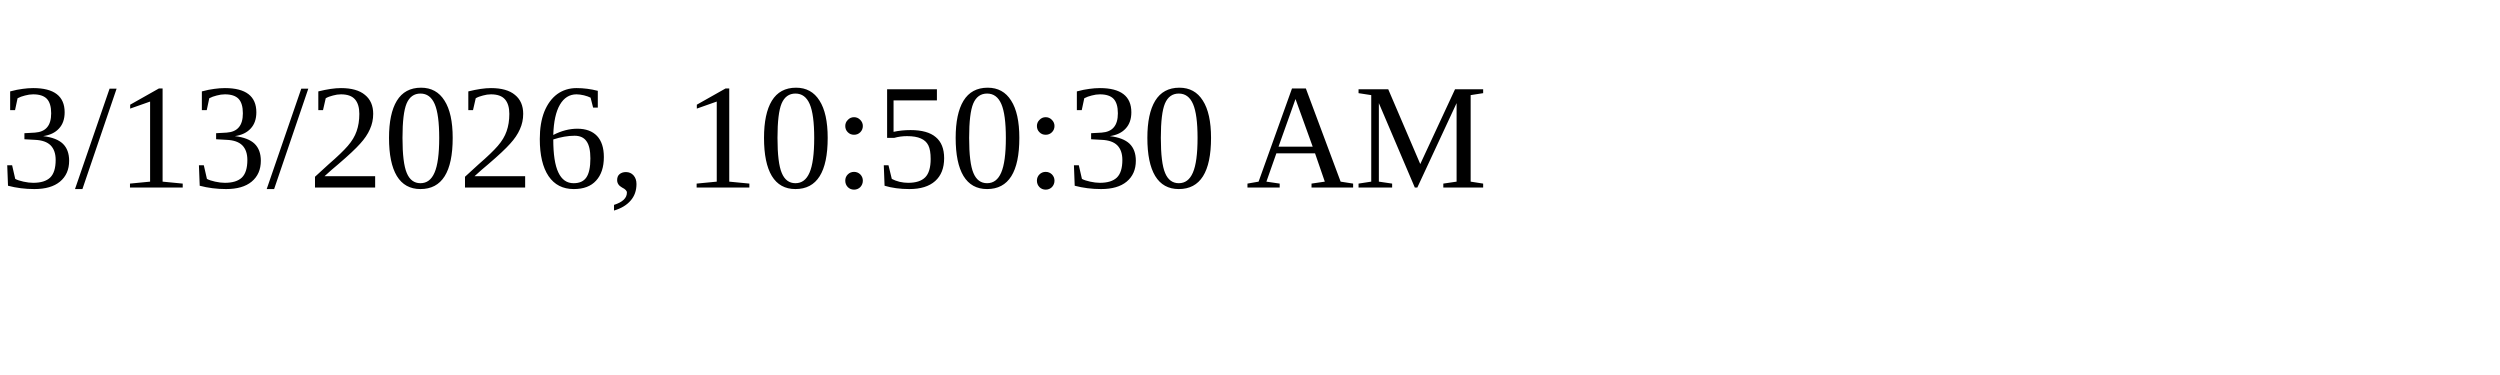
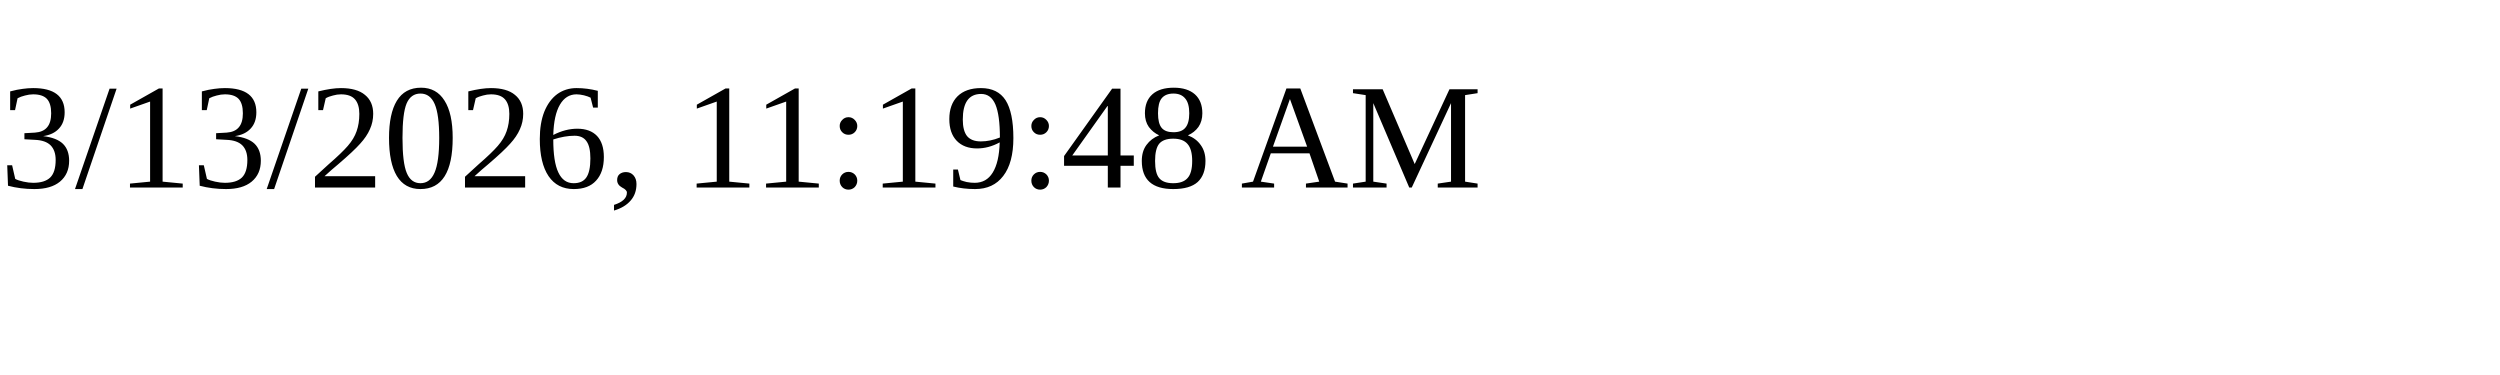
<svg xmlns="http://www.w3.org/2000/svg" height="30" width="200">
-   <text x="0" y="15">3/13/2026, 10:50:30 AM</text>
+   <text x="0" y="15">3/13/2026, 11:19:48 AM</text>
</svg>
